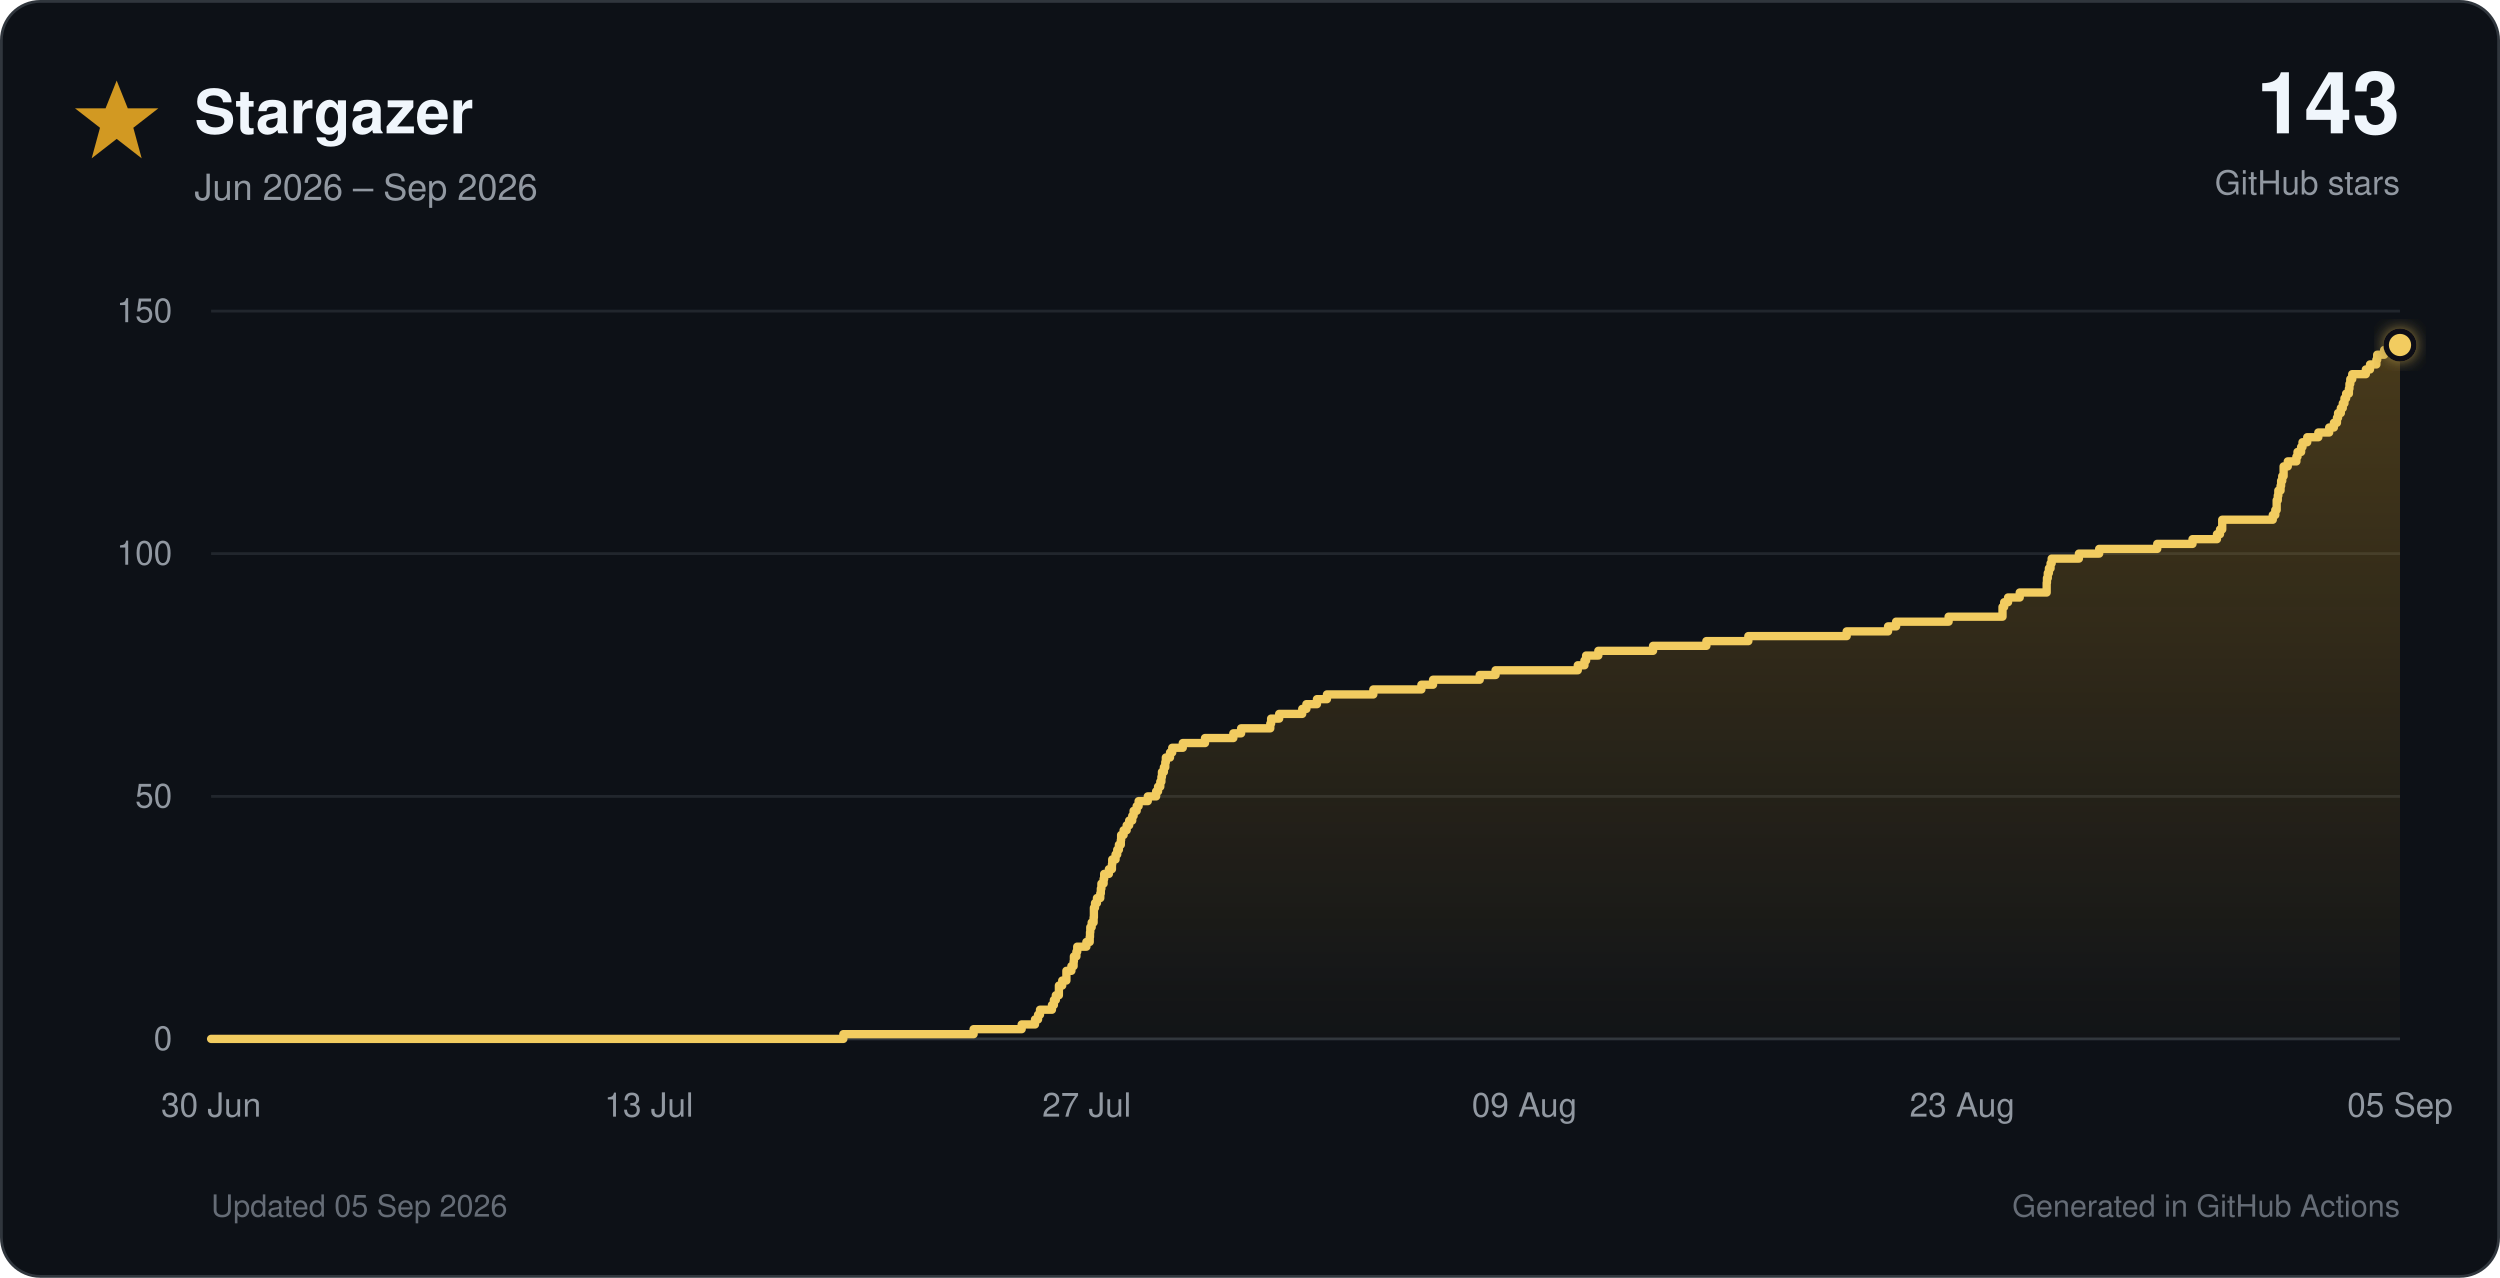
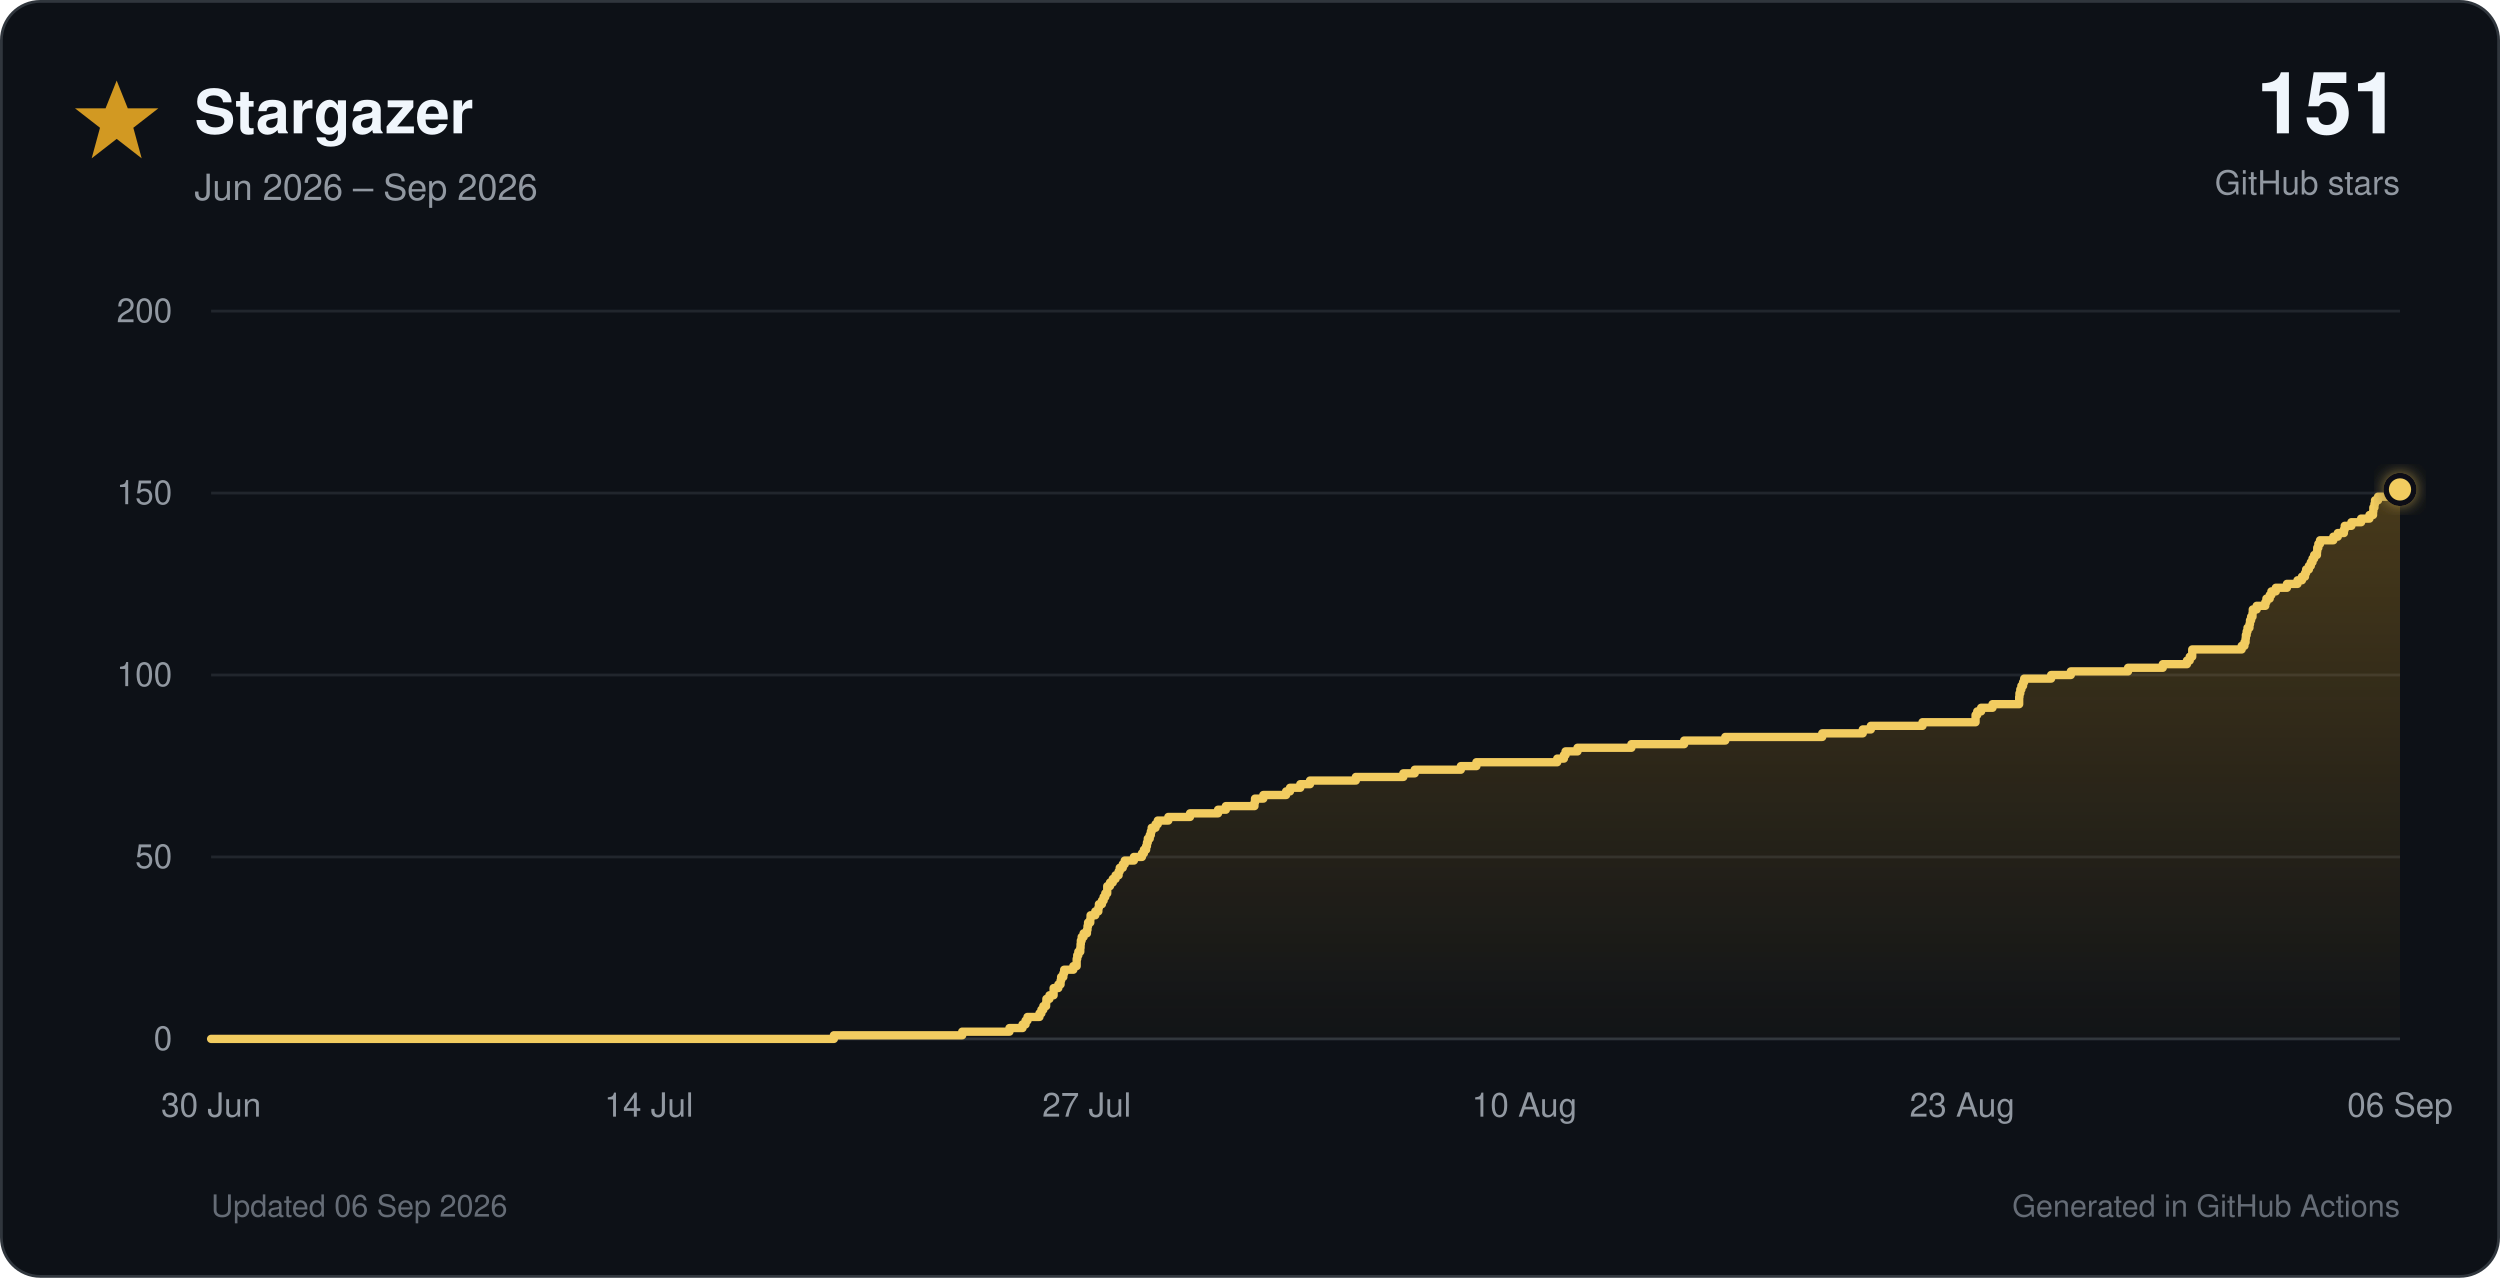
<svg xmlns="http://www.w3.org/2000/svg" viewBox="0 0 900 460" role="img">
  <defs>
    <linearGradient id="star-fill" x1="0" y1="0" x2="0" y2="1">
      <stop offset="0%" stop-color="#d29922" stop-opacity="0.30" />
      <stop offset="100%" stop-color="#d29922" stop-opacity="0.02" />
    </linearGradient>
    <filter id="glow" x="-40%" y="-40%" width="180%" height="180%">
      <feGaussianBlur stdDeviation="3" result="blur" />
      <feMerge>
        <feMergeNode in="blur" />
        <feMergeNode in="SourceGraphic" />
      </feMerge>
    </filter>
  </defs>
  <style>
    text { font-family: -apple-system, BlinkMacSystemFont, 'Segoe UI', Helvetica, Arial, sans-serif; }
    .tick { fill: #9198a1; font-size: 12px; }
  </style>
  <rect x="0.5" y="0.5" width="899" height="459" rx="14" fill="#0d1117" stroke="#30363d" />
  <polygon points="42,29 46,39 57,39 48,46 51,57 42,50 33,57 36,46 27,39 38,39" fill="#d29922" />
  <text x="70" y="48" font-size="22" font-weight="700" fill="#f0f6fc">Stargazer</text>
  <text x="70" y="72" font-size="13" fill="#9198a1">Jun 2026 – Sep 2026</text>
-   <text x="864" y="48" text-anchor="end" font-size="31" font-weight="750" fill="#f0f6fc">143</text>
+   <text x="864" y="48" text-anchor="end" font-size="31" font-weight="750" fill="#f0f6fc">151</text>
  <text x="864" y="70" text-anchor="end" font-size="12" fill="#9198a1">GitHub stars</text>
  <line x1="76" y1="374.0" x2="864" y2="374.0" stroke="#30363d" stroke-width="1" />
  <text x="62" y="378.0" text-anchor="end" class="tick">0</text>
-   <line x1="76" y1="286.7" x2="864" y2="286.7" stroke="#21262d" stroke-width="1" />
-   <text x="62" y="290.7" text-anchor="end" class="tick">50</text>
-   <line x1="76" y1="199.3" x2="864" y2="199.3" stroke="#21262d" stroke-width="1" />
-   <text x="62" y="203.3" text-anchor="end" class="tick">100</text>
+   <line x1="76" y1="308.5" x2="864" y2="308.5" stroke="#21262d" stroke-width="1" />
+   <text x="62" y="312.5" text-anchor="end" class="tick">50</text>
+   <line x1="76" y1="243.0" x2="864" y2="243.0" stroke="#21262d" stroke-width="1" />
+   <text x="62" y="247.0" text-anchor="end" class="tick">100</text>
+   <line x1="76" y1="177.5" x2="864" y2="177.5" stroke="#21262d" stroke-width="1" />
+   <text x="62" y="181.5" text-anchor="end" class="tick">150</text>
  <line x1="76" y1="112.0" x2="864" y2="112.0" stroke="#21262d" stroke-width="1" />
-   <text x="62" y="116.0" text-anchor="end" class="tick">150</text>
+   <text x="62" y="116.0" text-anchor="end" class="tick">200</text>
  <text x="76.0" y="402" text-anchor="middle" class="tick">30 Jun</text>
-   <text x="233.6" y="402" text-anchor="middle" class="tick">13 Jul</text>
+   <text x="233.6" y="402" text-anchor="middle" class="tick">14 Jul</text>
  <text x="391.2" y="402" text-anchor="middle" class="tick">27 Jul</text>
-   <text x="548.8" y="402" text-anchor="middle" class="tick">09 Aug</text>
+   <text x="548.8" y="402" text-anchor="middle" class="tick">10 Aug</text>
  <text x="706.4" y="402" text-anchor="middle" class="tick">23 Aug</text>
-   <text x="864.0" y="402" text-anchor="middle" class="tick">05 Sep</text>
-   <path d="M 76.0 374.0 H 303.6 V 372.3 H 350.5 V 370.5 H 367.8 V 368.8 H 372.6 V 367.0 H 373.7 V 365.3 H 374.4 V 363.5 H 378.7 V 361.8 H 379.4 V 360.0 H 380.1 V 358.3 H 381.2 V 356.5 H 381.2 V 354.8 H 382.4 V 353.0 H 383.9 V 351.3 H 383.9 V 349.5 H 385.7 V 347.8 H 386.5 V 346.1 H 386.6 V 344.3 H 387.5 V 342.6 H 387.8 V 340.8 H 391.1 V 339.1 H 392.3 V 337.3 H 392.4 V 335.6 H 392.5 V 333.8 H 393.0 V 332.1 H 393.7 V 330.3 H 393.8 V 328.6 H 393.8 V 326.8 H 394.2 V 325.1 H 394.9 V 323.3 H 396.1 V 321.6 H 396.3 V 319.9 H 396.5 V 318.1 H 397.3 V 316.4 H 397.5 V 314.6 H 399.2 V 312.9 H 400.3 V 311.1 H 400.4 V 309.4 H 401.6 V 307.6 H 402.2 V 305.9 H 402.8 V 304.1 H 403.5 V 302.4 H 403.6 V 300.6 H 404.5 V 298.9 H 405.6 V 297.1 H 406.5 V 295.4 H 407.6 V 293.7 H 408.1 V 291.9 H 409.2 V 290.2 H 409.9 V 288.4 H 413.2 V 286.7 H 416.2 V 284.9 H 416.9 V 283.2 H 417.7 V 281.4 H 418.1 V 279.7 H 418.3 V 277.9 H 419.0 V 276.2 H 419.5 V 274.4 H 419.7 V 272.7 H 421.2 V 270.9 H 422.0 V 269.2 H 425.8 V 267.5 H 433.8 V 265.7 H 444.0 V 264.0 H 446.8 V 262.2 H 457.3 V 260.5 H 457.6 V 258.7 H 460.5 V 257.0 H 468.8 V 255.2 H 470.3 V 253.5 H 474.1 V 251.7 H 477.7 V 250.0 H 494.4 V 248.2 H 511.7 V 246.5 H 515.9 V 244.7 H 532.7 V 243.0 H 538.4 V 241.3 H 568.0 V 239.5 H 570.4 V 237.8 H 571.0 V 236.0 H 575.4 V 234.3 H 595.1 V 232.5 H 614.3 V 230.8 H 629.4 V 229.0 H 664.8 V 227.3 H 679.7 V 225.5 H 682.6 V 223.8 H 701.5 V 222.0 H 720.9 V 220.3 H 720.9 V 218.5 H 721.5 V 216.8 H 722.9 V 215.1 H 727.1 V 213.3 H 736.8 V 211.6 H 736.8 V 209.8 H 736.9 V 208.1 H 737.2 V 206.3 H 737.6 V 204.6 H 738.2 V 202.8 H 738.6 V 201.1 H 748.4 V 199.3 H 755.7 V 197.6 H 776.6 V 195.8 H 789.3 V 194.1 H 798.1 V 192.3 H 799.2 V 190.6 H 800.0 V 188.9 H 800.0 V 187.1 H 818.2 V 185.4 H 819.1 V 183.6 H 819.6 V 181.9 H 819.6 V 180.1 H 820.0 V 178.4 H 820.2 V 176.6 H 821.0 V 174.9 H 821.2 V 173.1 H 821.6 V 171.4 H 822.1 V 169.6 H 822.1 V 167.9 H 823.6 V 166.1 H 826.7 V 164.4 H 827.1 V 162.7 H 828.4 V 160.9 H 828.9 V 159.2 H 830.6 V 157.4 H 834.6 V 155.7 H 838.5 V 153.9 H 840.2 V 152.2 H 841.3 V 150.4 H 841.7 V 148.7 H 842.7 V 146.9 H 843.4 V 145.2 H 844.0 V 143.4 H 844.6 V 141.7 H 845.6 V 139.9 H 845.8 V 138.2 H 846.1 V 136.5 H 846.8 V 134.7 H 851.7 V 133.0 H 853.2 V 131.2 H 855.5 V 129.5 H 855.8 V 127.7 H 858.3 V 126.0 H 861.8 V 124.2 H 864.0 V 374 H 76.0 Z" fill="url(#star-fill)" />
-   <path d="M 76.0 374.0 H 303.6 V 372.3 H 350.5 V 370.5 H 367.8 V 368.8 H 372.6 V 367.0 H 373.7 V 365.3 H 374.4 V 363.5 H 378.7 V 361.8 H 379.4 V 360.0 H 380.1 V 358.3 H 381.2 V 356.5 H 381.2 V 354.8 H 382.4 V 353.0 H 383.9 V 351.3 H 383.9 V 349.5 H 385.7 V 347.8 H 386.5 V 346.1 H 386.6 V 344.3 H 387.5 V 342.6 H 387.8 V 340.8 H 391.1 V 339.1 H 392.3 V 337.3 H 392.4 V 335.6 H 392.5 V 333.8 H 393.0 V 332.1 H 393.7 V 330.3 H 393.8 V 328.6 H 393.8 V 326.8 H 394.2 V 325.1 H 394.9 V 323.3 H 396.1 V 321.6 H 396.3 V 319.9 H 396.5 V 318.1 H 397.3 V 316.4 H 397.5 V 314.6 H 399.2 V 312.9 H 400.3 V 311.1 H 400.4 V 309.4 H 401.6 V 307.6 H 402.2 V 305.9 H 402.8 V 304.1 H 403.5 V 302.4 H 403.6 V 300.6 H 404.5 V 298.9 H 405.6 V 297.1 H 406.5 V 295.4 H 407.6 V 293.7 H 408.1 V 291.9 H 409.2 V 290.2 H 409.9 V 288.4 H 413.2 V 286.7 H 416.2 V 284.9 H 416.9 V 283.2 H 417.7 V 281.4 H 418.1 V 279.7 H 418.3 V 277.9 H 419.0 V 276.2 H 419.5 V 274.4 H 419.7 V 272.7 H 421.2 V 270.9 H 422.0 V 269.2 H 425.8 V 267.5 H 433.8 V 265.7 H 444.0 V 264.0 H 446.8 V 262.2 H 457.3 V 260.5 H 457.6 V 258.7 H 460.5 V 257.0 H 468.8 V 255.2 H 470.3 V 253.5 H 474.1 V 251.7 H 477.7 V 250.0 H 494.4 V 248.2 H 511.7 V 246.5 H 515.9 V 244.7 H 532.7 V 243.0 H 538.4 V 241.3 H 568.0 V 239.5 H 570.4 V 237.8 H 571.0 V 236.0 H 575.4 V 234.3 H 595.1 V 232.5 H 614.3 V 230.8 H 629.4 V 229.0 H 664.8 V 227.3 H 679.7 V 225.5 H 682.6 V 223.8 H 701.5 V 222.0 H 720.9 V 220.3 H 720.9 V 218.5 H 721.5 V 216.8 H 722.9 V 215.1 H 727.1 V 213.3 H 736.8 V 211.6 H 736.8 V 209.8 H 736.9 V 208.1 H 737.2 V 206.3 H 737.6 V 204.6 H 738.2 V 202.8 H 738.6 V 201.1 H 748.4 V 199.3 H 755.7 V 197.6 H 776.6 V 195.8 H 789.3 V 194.1 H 798.1 V 192.3 H 799.2 V 190.6 H 800.0 V 188.9 H 800.0 V 187.1 H 818.2 V 185.4 H 819.1 V 183.6 H 819.6 V 181.9 H 819.6 V 180.1 H 820.0 V 178.4 H 820.2 V 176.6 H 821.0 V 174.9 H 821.2 V 173.1 H 821.6 V 171.4 H 822.1 V 169.6 H 822.1 V 167.9 H 823.6 V 166.1 H 826.7 V 164.4 H 827.1 V 162.7 H 828.4 V 160.9 H 828.9 V 159.2 H 830.6 V 157.4 H 834.6 V 155.7 H 838.5 V 153.9 H 840.2 V 152.2 H 841.3 V 150.4 H 841.7 V 148.7 H 842.7 V 146.9 H 843.4 V 145.2 H 844.0 V 143.4 H 844.6 V 141.7 H 845.6 V 139.9 H 845.8 V 138.2 H 846.1 V 136.5 H 846.8 V 134.7 H 851.7 V 133.0 H 853.2 V 131.2 H 855.5 V 129.5 H 855.8 V 127.7 H 858.3 V 126.0 H 861.8 V 124.2 H 864.0" fill="none" stroke="#f2cc60" stroke-width="3" stroke-linecap="round" stroke-linejoin="round" />
-   <circle cx="864.0" cy="124.2" r="5" fill="#f2cc60" stroke="#0d1117" stroke-width="2" filter="url(#glow)" />
-   <text x="76" y="438" font-size="11" fill="#656c76">Updated 05 Sep 2026</text>
+   <text x="864.0" y="402" text-anchor="middle" class="tick">06 Sep</text>
+   <path d="M 76.0 374.0 H 300.2 V 372.7 H 346.4 V 371.4 H 363.4 V 370.1 H 368.1 V 368.8 H 369.2 V 367.4 H 369.9 V 366.1 H 374.2 V 364.8 H 374.9 V 363.5 H 375.6 V 362.2 H 376.6 V 360.9 H 376.7 V 359.6 H 377.8 V 358.3 H 379.3 V 357.0 H 379.3 V 355.7 H 381.0 V 354.4 H 381.8 V 353.0 H 382.0 V 351.7 H 382.8 V 350.4 H 383.1 V 349.1 H 386.4 V 347.8 H 387.6 V 346.5 H 387.6 V 345.2 H 387.8 V 343.9 H 388.2 V 342.6 H 388.9 V 341.2 H 389.0 V 339.9 H 389.1 V 338.6 H 389.4 V 337.3 H 390.1 V 336.0 H 391.3 V 334.7 H 391.5 V 333.4 H 391.7 V 332.1 H 392.5 V 330.8 H 392.6 V 329.5 H 394.3 V 328.1 H 395.4 V 326.8 H 395.6 V 325.5 H 396.7 V 324.2 H 397.3 V 322.9 H 397.9 V 321.6 H 398.6 V 320.3 H 398.6 V 319.0 H 399.6 V 317.7 H 400.6 V 316.4 H 401.6 V 315.1 H 402.7 V 313.7 H 403.1 V 312.4 H 404.2 V 311.1 H 404.9 V 309.8 H 408.2 V 308.5 H 411.1 V 307.2 H 411.8 V 305.9 H 412.6 V 304.6 H 412.9 V 303.3 H 413.2 V 301.9 H 413.9 V 300.6 H 414.3 V 299.3 H 414.6 V 298.0 H 416.0 V 296.7 H 416.8 V 295.4 H 420.6 V 294.1 H 428.4 V 292.8 H 438.5 V 291.5 H 441.3 V 290.2 H 451.6 V 288.9 H 451.8 V 287.5 H 454.8 V 286.2 H 463.0 V 284.9 H 464.4 V 283.6 H 468.1 V 282.3 H 471.6 V 281.0 H 488.1 V 279.7 H 505.2 V 278.4 H 509.3 V 277.1 H 525.9 V 275.8 H 531.5 V 274.4 H 560.6 V 273.1 H 563.0 V 271.8 H 563.6 V 270.5 H 567.9 V 269.2 H 587.3 V 267.9 H 606.3 V 266.6 H 621.1 V 265.3 H 656.0 V 264.0 H 670.6 V 262.6 H 673.5 V 261.3 H 692.1 V 260.0 H 711.2 V 258.7 H 711.2 V 257.4 H 711.8 V 256.1 H 713.2 V 254.8 H 717.3 V 253.5 H 726.9 V 252.2 H 726.9 V 250.9 H 727.0 V 249.6 H 727.3 V 248.2 H 727.7 V 246.9 H 728.3 V 245.6 H 728.7 V 244.3 H 738.4 V 243.0 H 745.5 V 241.7 H 766.1 V 240.4 H 778.6 V 239.1 H 787.3 V 237.8 H 788.3 V 236.4 H 789.2 V 235.1 H 789.2 V 233.8 H 807.0 V 232.5 H 808.0 V 231.2 H 808.4 V 229.9 H 808.5 V 228.6 H 808.8 V 227.3 H 809.1 V 226.0 H 809.8 V 224.7 H 810.0 V 223.3 H 810.4 V 222.0 H 810.9 V 220.7 H 811.0 V 219.4 H 812.4 V 218.1 H 815.5 V 216.8 H 815.9 V 215.5 H 817.1 V 214.2 H 817.7 V 212.9 H 819.3 V 211.6 H 823.3 V 210.2 H 827.1 V 208.9 H 828.7 V 207.6 H 829.8 V 206.3 H 830.2 V 205.0 H 831.2 V 203.7 H 831.9 V 202.4 H 832.5 V 201.1 H 833.1 V 199.8 H 834.1 V 198.5 H 834.2 V 197.2 H 834.6 V 195.8 H 835.2 V 194.5 H 840.0 V 193.2 H 841.6 V 191.9 H 843.8 V 190.6 H 844.1 V 189.3 H 846.5 V 188.0 H 850.0 V 186.7 H 853.0 V 185.4 H 854.3 V 184.1 H 854.4 V 182.7 H 854.8 V 181.4 H 855.0 V 180.1 H 856.1 V 178.8 H 861.1 V 177.5 H 862.5 V 176.2 H 864.0 V 374 H 76.0 Z" fill="url(#star-fill)" />
+   <path d="M 76.0 374.0 H 300.2 V 372.7 H 346.4 V 371.4 H 363.4 V 370.1 H 368.1 V 368.8 H 369.2 V 367.4 H 369.9 V 366.1 H 374.2 V 364.8 H 374.9 V 363.5 H 375.6 V 362.2 H 376.6 V 360.9 H 376.7 V 359.6 H 377.8 V 358.3 H 379.3 V 357.0 H 379.3 V 355.7 H 381.0 V 354.4 H 381.8 V 353.0 H 382.0 V 351.7 H 382.8 V 350.4 H 383.1 V 349.1 H 386.4 V 347.8 H 387.6 V 346.5 H 387.6 V 345.2 H 387.8 V 343.9 H 388.2 V 342.6 H 388.9 V 341.2 H 389.0 V 339.9 H 389.1 V 338.6 H 389.4 V 337.3 H 390.1 V 336.0 H 391.3 V 334.7 H 391.5 V 333.4 H 391.7 V 332.1 H 392.5 V 330.8 H 392.6 V 329.5 H 394.3 V 328.1 H 395.4 V 326.8 H 395.6 V 325.5 H 396.7 V 324.2 H 397.3 V 322.9 H 397.9 V 321.6 H 398.6 V 320.3 H 398.6 V 319.0 H 399.6 V 317.7 H 400.6 V 316.4 H 401.6 V 315.1 H 402.7 V 313.7 H 403.1 V 312.4 H 404.2 V 311.1 H 404.9 V 309.8 H 408.2 V 308.5 H 411.1 V 307.2 H 411.8 V 305.9 H 412.6 V 304.6 H 412.9 V 303.3 H 413.2 V 301.9 H 413.9 V 300.6 H 414.3 V 299.3 H 414.6 V 298.0 H 416.0 V 296.7 H 416.8 V 295.4 H 420.6 V 294.1 H 428.4 V 292.8 H 438.5 V 291.5 H 441.3 V 290.2 H 451.6 V 288.9 H 451.8 V 287.5 H 454.8 V 286.2 H 463.0 V 284.9 H 464.4 V 283.6 H 468.1 V 282.3 H 471.6 V 281.0 H 488.1 V 279.7 H 505.2 V 278.4 H 509.3 V 277.1 H 525.9 V 275.8 H 531.5 V 274.4 H 560.6 V 273.1 H 563.0 V 271.8 H 563.6 V 270.5 H 567.9 V 269.2 H 587.3 V 267.9 H 606.3 V 266.6 H 621.1 V 265.3 H 656.0 V 264.0 H 670.6 V 262.6 H 673.5 V 261.3 H 692.1 V 260.0 H 711.2 V 258.7 H 711.2 V 257.4 H 711.8 V 256.1 H 713.2 V 254.8 H 717.3 V 253.5 H 726.9 V 252.2 H 726.9 V 250.9 H 727.0 V 249.6 H 727.3 V 248.2 H 727.7 V 246.9 H 728.3 V 245.6 H 728.7 V 244.3 H 738.4 V 243.0 H 745.5 V 241.7 H 766.1 V 240.4 H 778.6 V 239.1 H 787.3 V 237.8 H 788.3 V 236.4 H 789.2 V 235.1 H 789.2 V 233.8 H 807.0 V 232.5 H 808.0 V 231.2 H 808.4 V 229.9 H 808.5 V 228.6 H 808.8 V 227.3 H 809.1 V 226.0 H 809.8 V 224.7 H 810.0 V 223.3 H 810.4 V 222.0 H 810.9 V 220.7 H 811.0 V 219.4 H 812.4 V 218.1 H 815.5 V 216.8 H 815.9 V 215.5 H 817.1 V 214.2 H 817.7 V 212.9 H 819.3 V 211.6 H 823.3 V 210.2 H 827.1 V 208.9 H 828.7 V 207.6 H 829.8 V 206.3 H 830.2 V 205.0 H 831.2 V 203.7 H 831.9 V 202.4 H 832.5 V 201.1 H 833.1 V 199.8 H 834.1 V 198.5 H 834.2 V 197.2 H 834.6 V 195.8 H 835.2 V 194.5 H 840.0 V 193.2 H 841.6 V 191.9 H 843.8 V 190.6 H 844.1 V 189.3 H 846.5 V 188.0 H 850.0 V 186.7 H 853.0 V 185.4 H 854.3 V 184.1 H 854.4 V 182.7 H 854.8 V 181.4 H 855.0 V 180.1 H 856.1 V 178.8 H 861.1 V 177.5 H 862.5 V 176.2 H 864.0" fill="none" stroke="#f2cc60" stroke-width="3" stroke-linecap="round" stroke-linejoin="round" />
+   <circle cx="864.0" cy="176.2" r="5" fill="#f2cc60" stroke="#0d1117" stroke-width="2" filter="url(#glow)" />
+   <text x="76" y="438" font-size="11" fill="#656c76">Updated 06 Sep 2026</text>
  <text x="864" y="438" text-anchor="end" font-size="11" fill="#656c76">Generated in GitHub Actions</text>
</svg>
